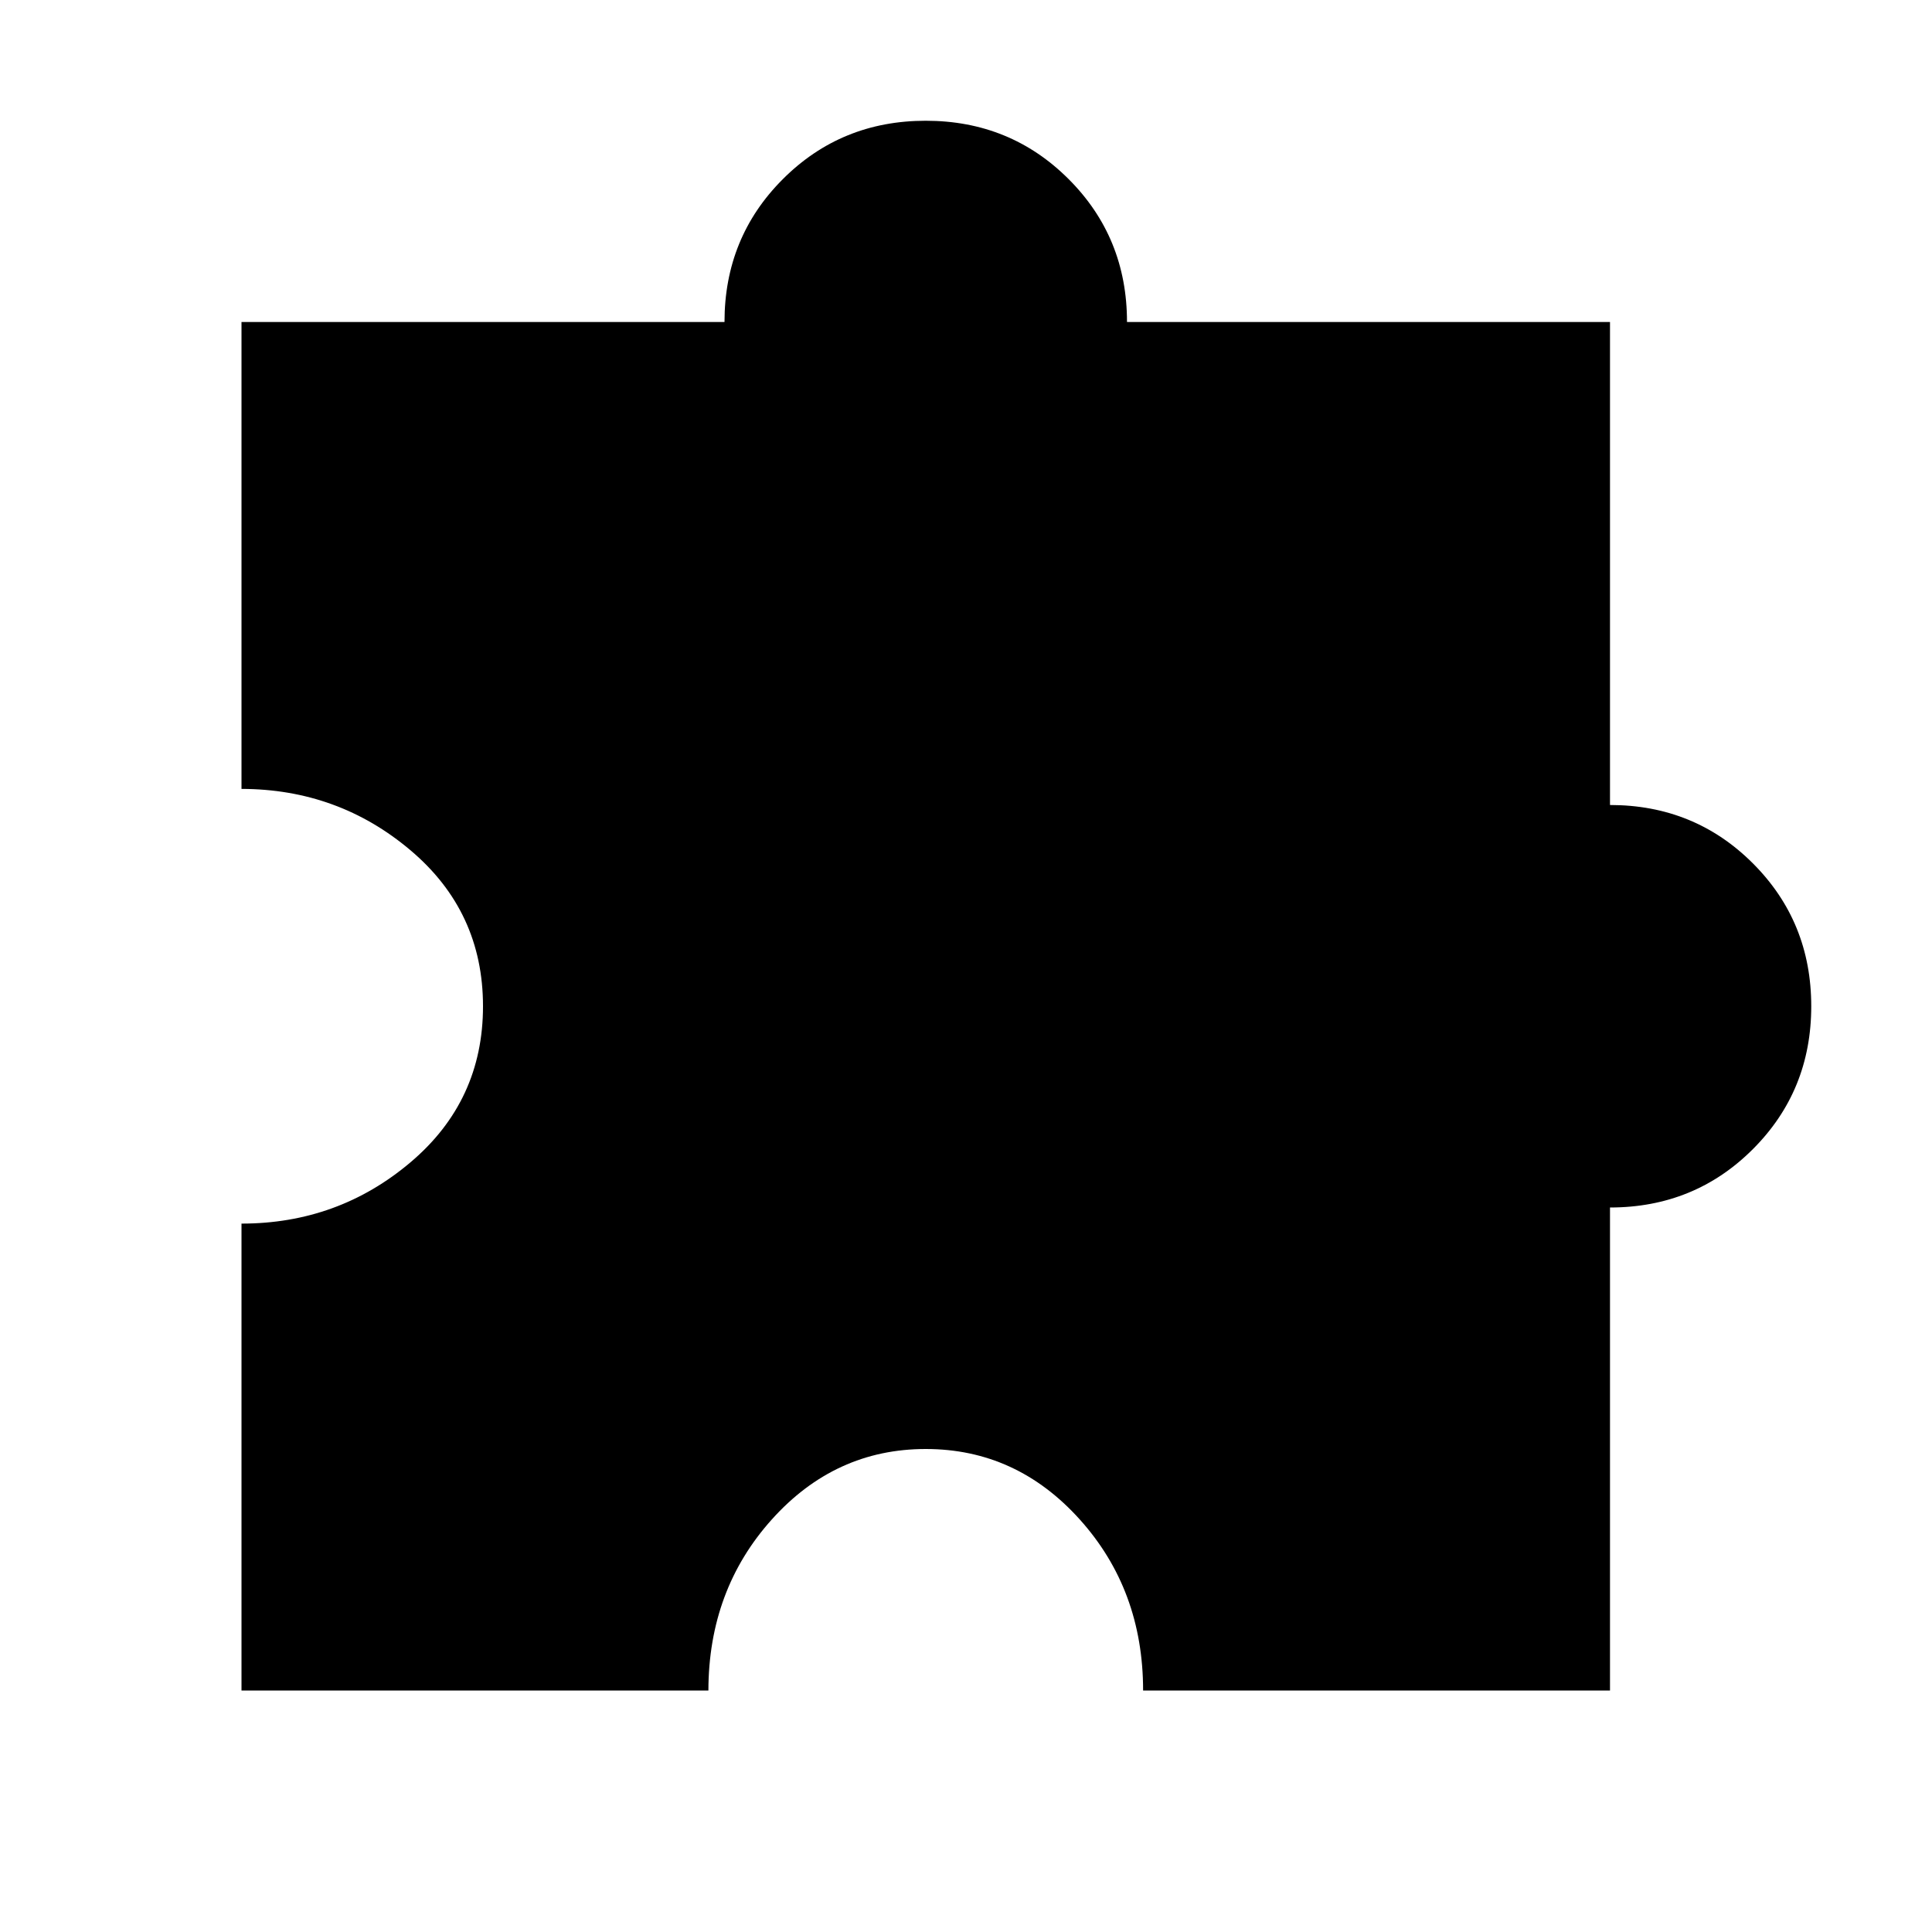
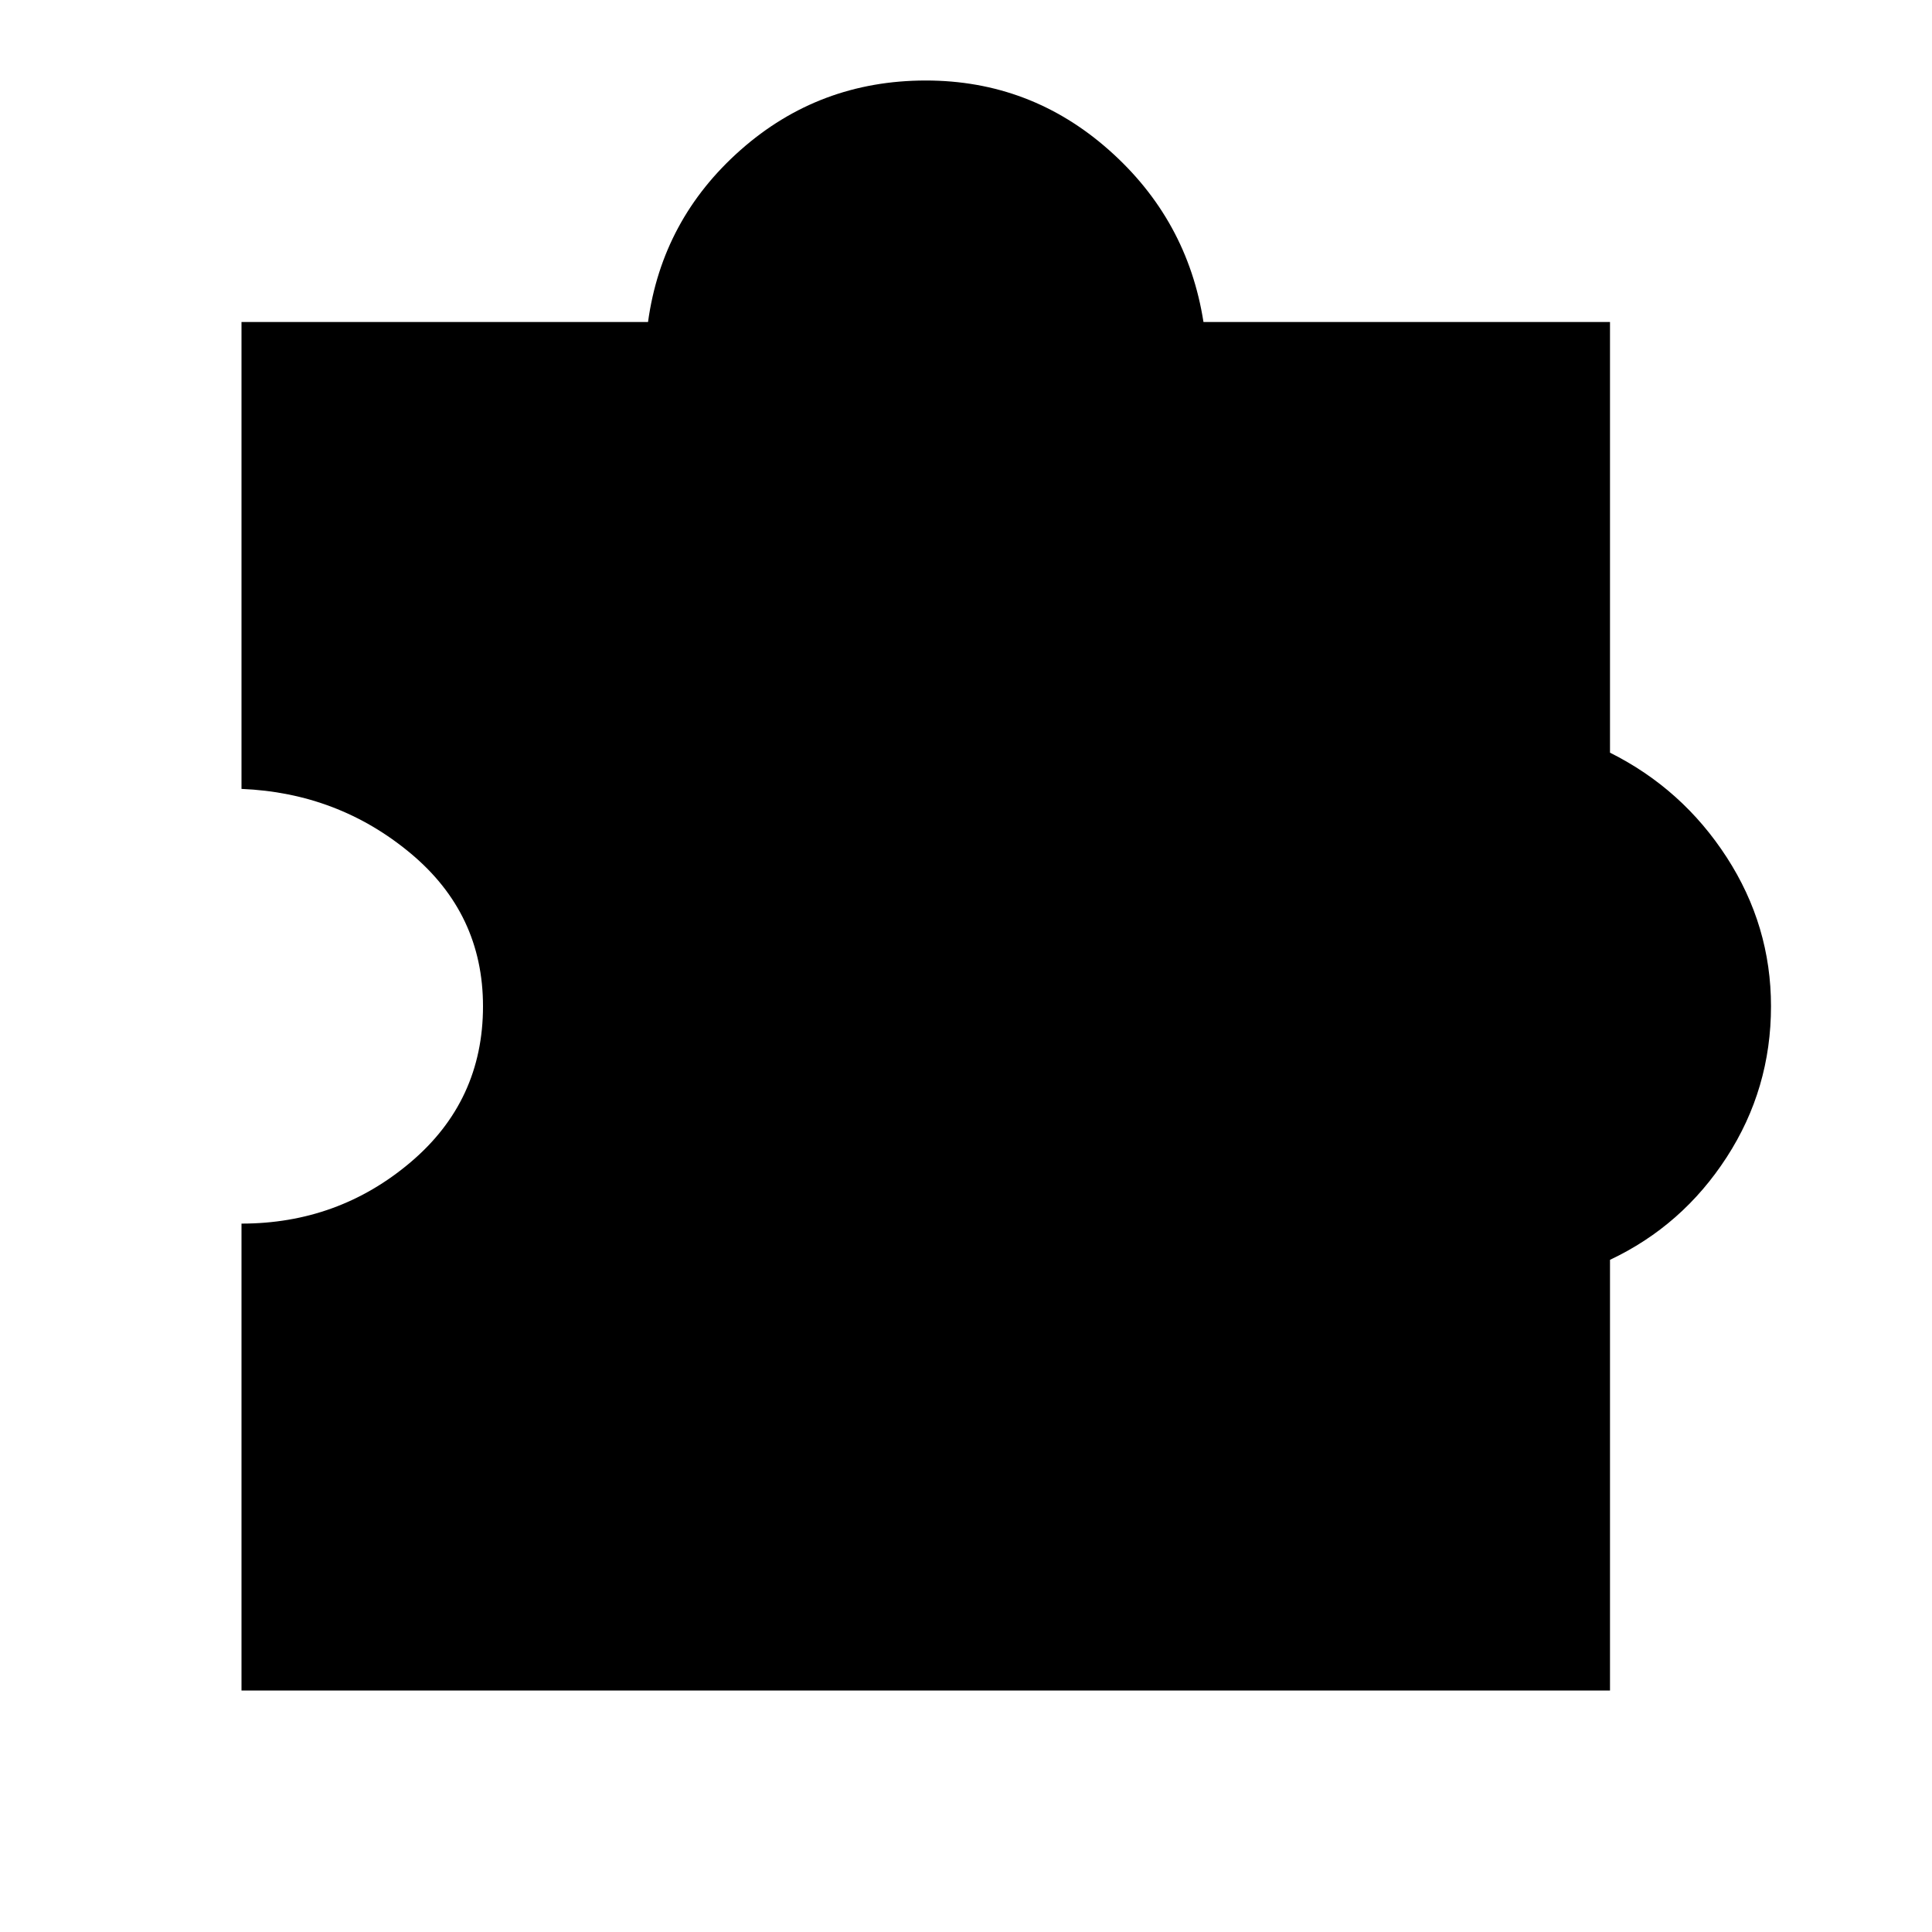
<svg xmlns="http://www.w3.org/2000/svg" viewBox="0 0 24 24">
-   <path fill="currentColor" d="M8.8 21H3v-5.8q1.2 0 2.1-.762T6 12.5t-.9-1.937T3 9.8V4h6q0-1.05.725-1.775T11.5 1.5t1.775.725T14 4h6v6q1.05 0 1.775.725T22.5 12.5t-.725 1.775T20 15v6h-5.8q0-1.25-.787-2.125T11.5 18t-1.912.875T8.8 21" />
+   <path fill="currentColor" d="M3 21v-5.8q1.2 0 2.1-.762T6 12.5q0-1.15-.9-1.9T3 9.8V4h5.05q.175-1.275 1.15-2.137T11.5 1q1.3 0 2.275.863T14.95 4H20v5.35q.9.45 1.45 1.3T22 12.5q0 1.025-.55 1.875T20 15.65V21z" />
</svg>
